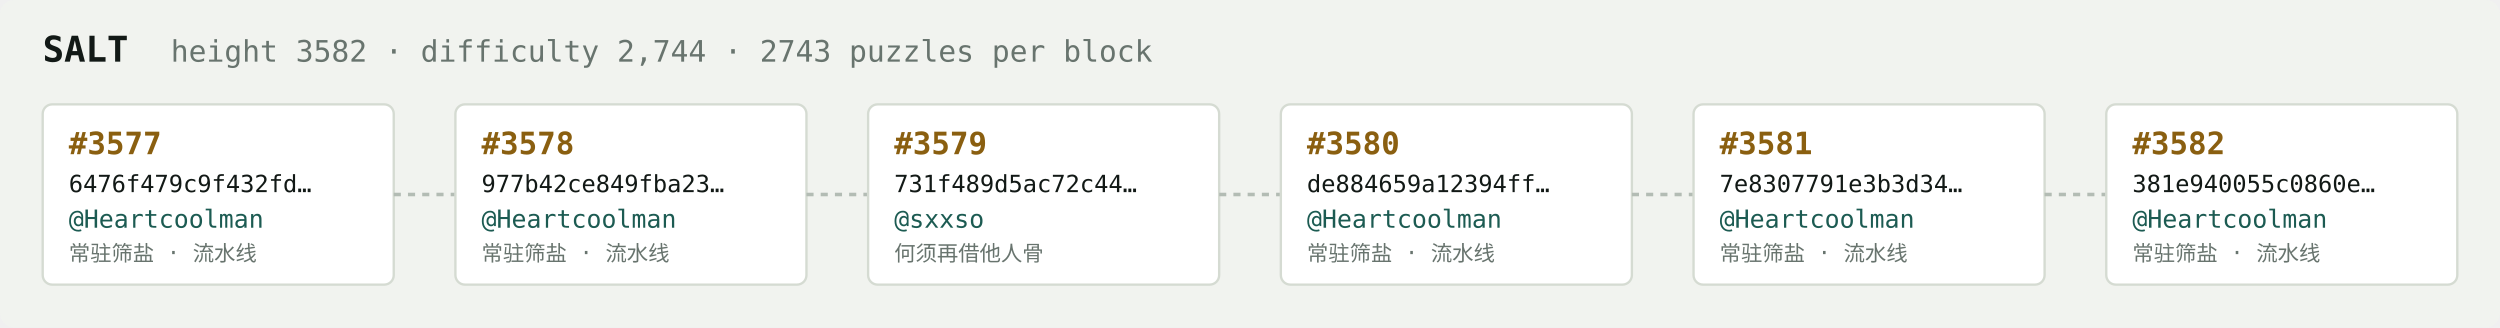
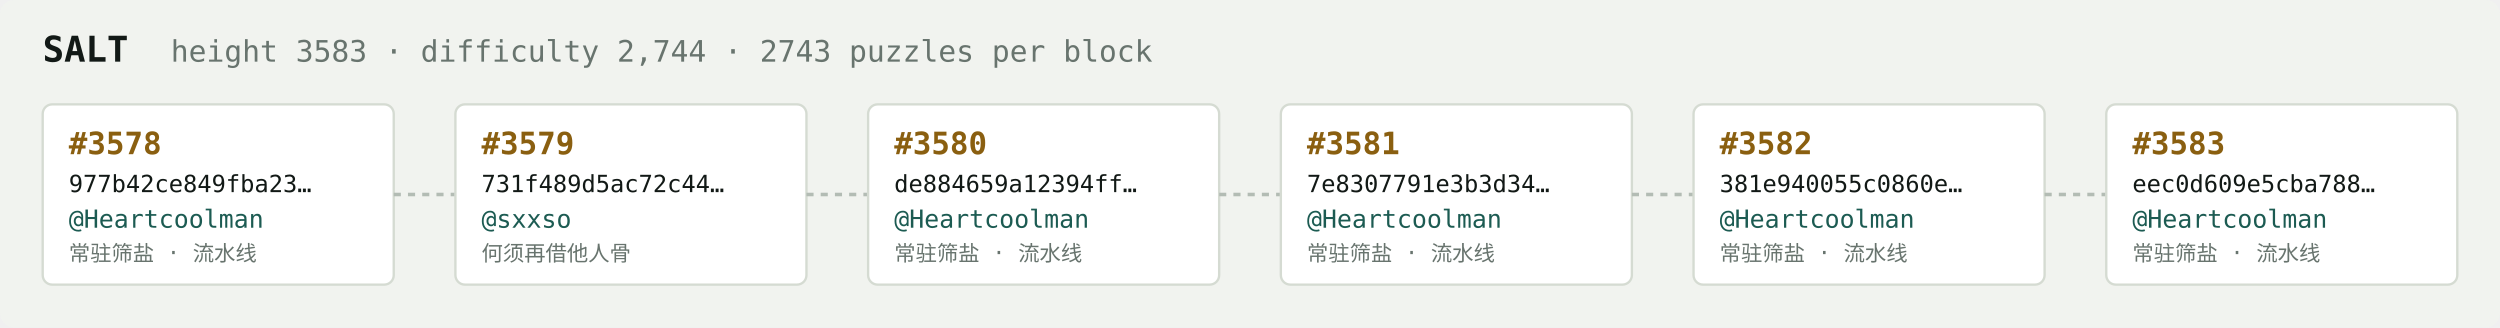
<svg xmlns="http://www.w3.org/2000/svg" width="1054" height="138" viewBox="0 0 1054 138" font-family="ui-monospace,SFMono-Regular,Menlo,monospace">
  <rect fill="#f1f3ef" width="1054" height="138" rx="6" />
  <text x="18" y="26" fill="#121916" font-size="15" font-weight="700">SALT</text>
-   <text x="72" y="26" fill="#68746e" font-size="12.5">height 3582 · difficulty 2,744 · 2743 puzzles per block</text>
+   <text x="72" y="26" fill="#68746e" font-size="12.5">height 3583 · difficulty 2,744 · 2743 puzzles per block</text>
  <rect x="18" y="44" width="148" height="76" rx="4" fill="#ffffff" stroke="#d5dbd2" stroke-width="1" />
-   <text x="29" y="65" fill="#8a5f10" font-size="13" font-weight="700">#3577</text>
-   <text x="29" y="81" fill="#121916" font-size="10">6476f479c9f432fd…</text>
+   <text x="29" y="65" fill="#8a5f10" font-size="13" font-weight="700">#3578</text>
+   <text x="29" y="81" fill="#121916" font-size="10">977b42ce849fba23…</text>
  <text x="29" y="96" fill="#1c5b52" font-size="10.5">@Heartcoolman</text>
  <text x="29" y="110" fill="#68746e" font-size="9">常驻筛盐 · 流水线</text>
  <line x1="166" y1="82.0" x2="192" y2="82.0" stroke="#b3bcb4" stroke-width="1.5" stroke-dasharray="3 3" />
  <rect x="192" y="44" width="148" height="76" rx="4" fill="#ffffff" stroke="#d5dbd2" stroke-width="1" />
-   <text x="203" y="65" fill="#8a5f10" font-size="13" font-weight="700">#3578</text>
-   <text x="203" y="81" fill="#121916" font-size="10">977b42ce849fba23…</text>
-   <text x="203" y="96" fill="#1c5b52" font-size="10.5">@Heartcoolman</text>
-   <text x="203" y="110" fill="#68746e" font-size="9">常驻筛盐 · 流水线</text>
+   <text x="203" y="65" fill="#8a5f10" font-size="13" font-weight="700">#3579</text>
+   <text x="203" y="81" fill="#121916" font-size="10">731f489d5ac72c44…</text>
+   <text x="203" y="96" fill="#1c5b52" font-size="10.5">@sxxso</text>
+   <text x="203" y="110" fill="#68746e" font-size="9">何须再借他人骨</text>
  <line x1="340" y1="82.0" x2="366" y2="82.0" stroke="#b3bcb4" stroke-width="1.5" stroke-dasharray="3 3" />
  <rect x="366" y="44" width="148" height="76" rx="4" fill="#ffffff" stroke="#d5dbd2" stroke-width="1" />
-   <text x="377" y="65" fill="#8a5f10" font-size="13" font-weight="700">#3579</text>
-   <text x="377" y="81" fill="#121916" font-size="10">731f489d5ac72c44…</text>
-   <text x="377" y="96" fill="#1c5b52" font-size="10.5">@sxxso</text>
-   <text x="377" y="110" fill="#68746e" font-size="9">何须再借他人骨</text>
+   <text x="377" y="65" fill="#8a5f10" font-size="13" font-weight="700">#3580</text>
+   <text x="377" y="81" fill="#121916" font-size="10">de884659a12394ff…</text>
+   <text x="377" y="96" fill="#1c5b52" font-size="10.5">@Heartcoolman</text>
+   <text x="377" y="110" fill="#68746e" font-size="9">常驻筛盐 · 流水线</text>
  <line x1="514" y1="82.0" x2="540" y2="82.0" stroke="#b3bcb4" stroke-width="1.5" stroke-dasharray="3 3" />
  <rect x="540" y="44" width="148" height="76" rx="4" fill="#ffffff" stroke="#d5dbd2" stroke-width="1" />
-   <text x="551" y="65" fill="#8a5f10" font-size="13" font-weight="700">#3580</text>
-   <text x="551" y="81" fill="#121916" font-size="10">de884659a12394ff…</text>
+   <text x="551" y="65" fill="#8a5f10" font-size="13" font-weight="700">#3581</text>
+   <text x="551" y="81" fill="#121916" font-size="10">7e8307791e3b3d34…</text>
  <text x="551" y="96" fill="#1c5b52" font-size="10.5">@Heartcoolman</text>
  <text x="551" y="110" fill="#68746e" font-size="9">常驻筛盐 · 流水线</text>
  <line x1="688" y1="82.0" x2="714" y2="82.0" stroke="#b3bcb4" stroke-width="1.5" stroke-dasharray="3 3" />
  <rect x="714" y="44" width="148" height="76" rx="4" fill="#ffffff" stroke="#d5dbd2" stroke-width="1" />
-   <text x="725" y="65" fill="#8a5f10" font-size="13" font-weight="700">#3581</text>
-   <text x="725" y="81" fill="#121916" font-size="10">7e8307791e3b3d34…</text>
+   <text x="725" y="65" fill="#8a5f10" font-size="13" font-weight="700">#3582</text>
+   <text x="725" y="81" fill="#121916" font-size="10">381e940055c0860e…</text>
  <text x="725" y="96" fill="#1c5b52" font-size="10.5">@Heartcoolman</text>
  <text x="725" y="110" fill="#68746e" font-size="9">常驻筛盐 · 流水线</text>
  <line x1="862" y1="82.0" x2="888" y2="82.0" stroke="#b3bcb4" stroke-width="1.5" stroke-dasharray="3 3" />
  <rect x="888" y="44" width="148" height="76" rx="4" fill="#ffffff" stroke="#d5dbd2" stroke-width="1" />
-   <text x="899" y="65" fill="#8a5f10" font-size="13" font-weight="700">#3582</text>
-   <text x="899" y="81" fill="#121916" font-size="10">381e940055c0860e…</text>
+   <text x="899" y="65" fill="#8a5f10" font-size="13" font-weight="700">#3583</text>
+   <text x="899" y="81" fill="#121916" font-size="10">eec0d609e5cba788…</text>
  <text x="899" y="96" fill="#1c5b52" font-size="10.5">@Heartcoolman</text>
  <text x="899" y="110" fill="#68746e" font-size="9">常驻筛盐 · 流水线</text>
</svg>
